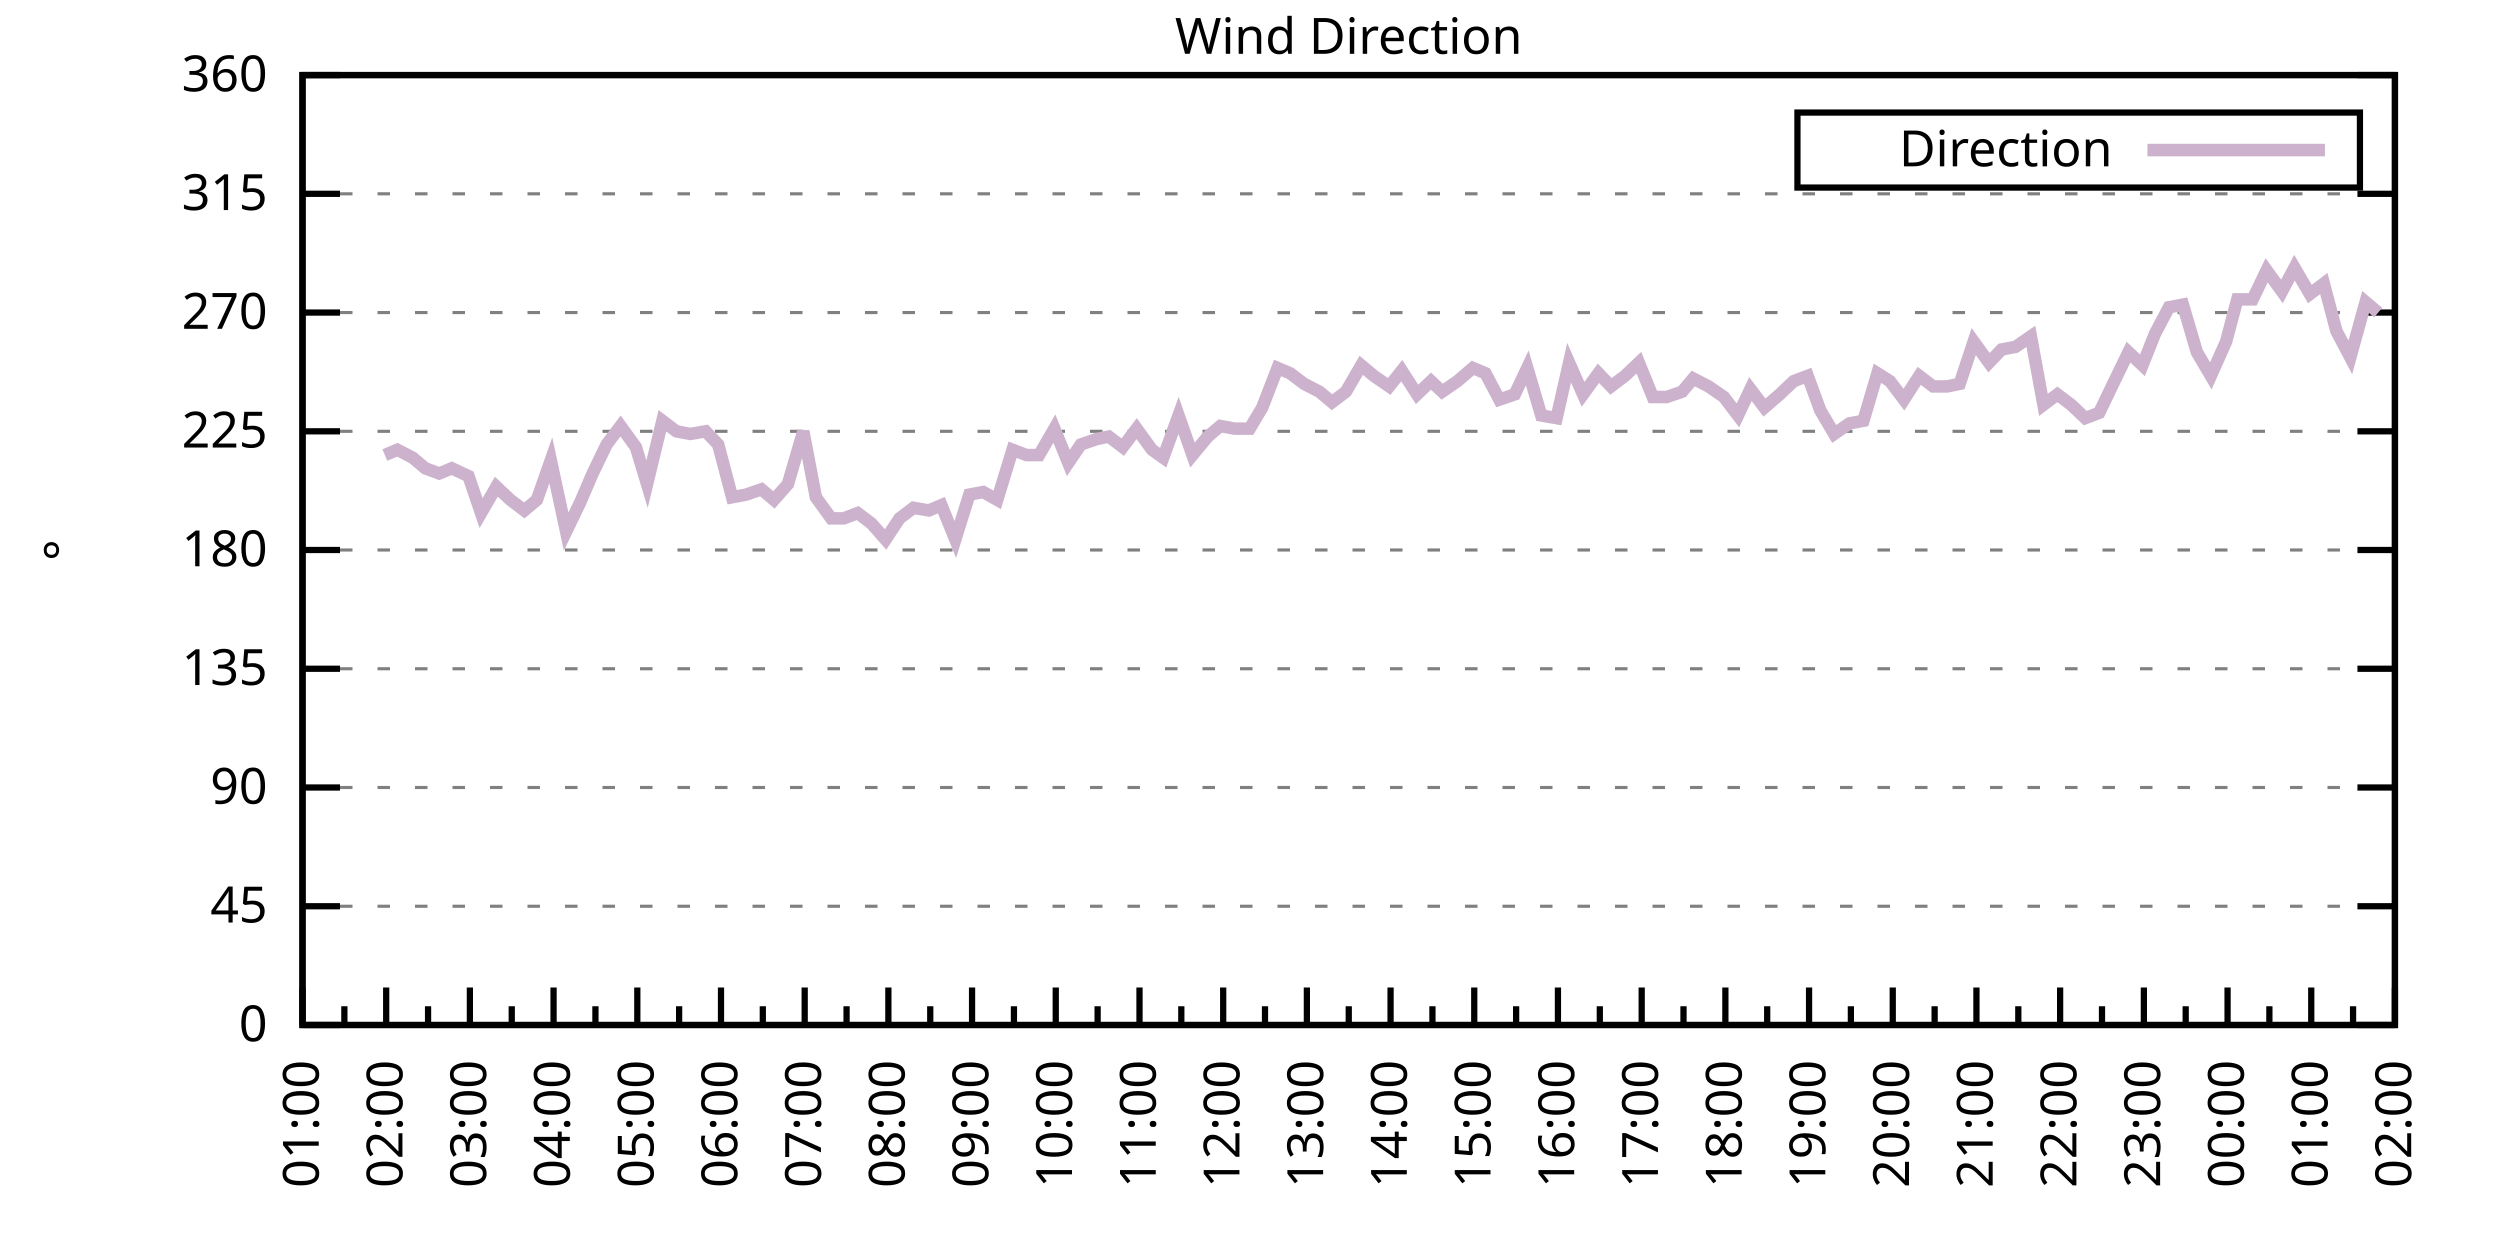
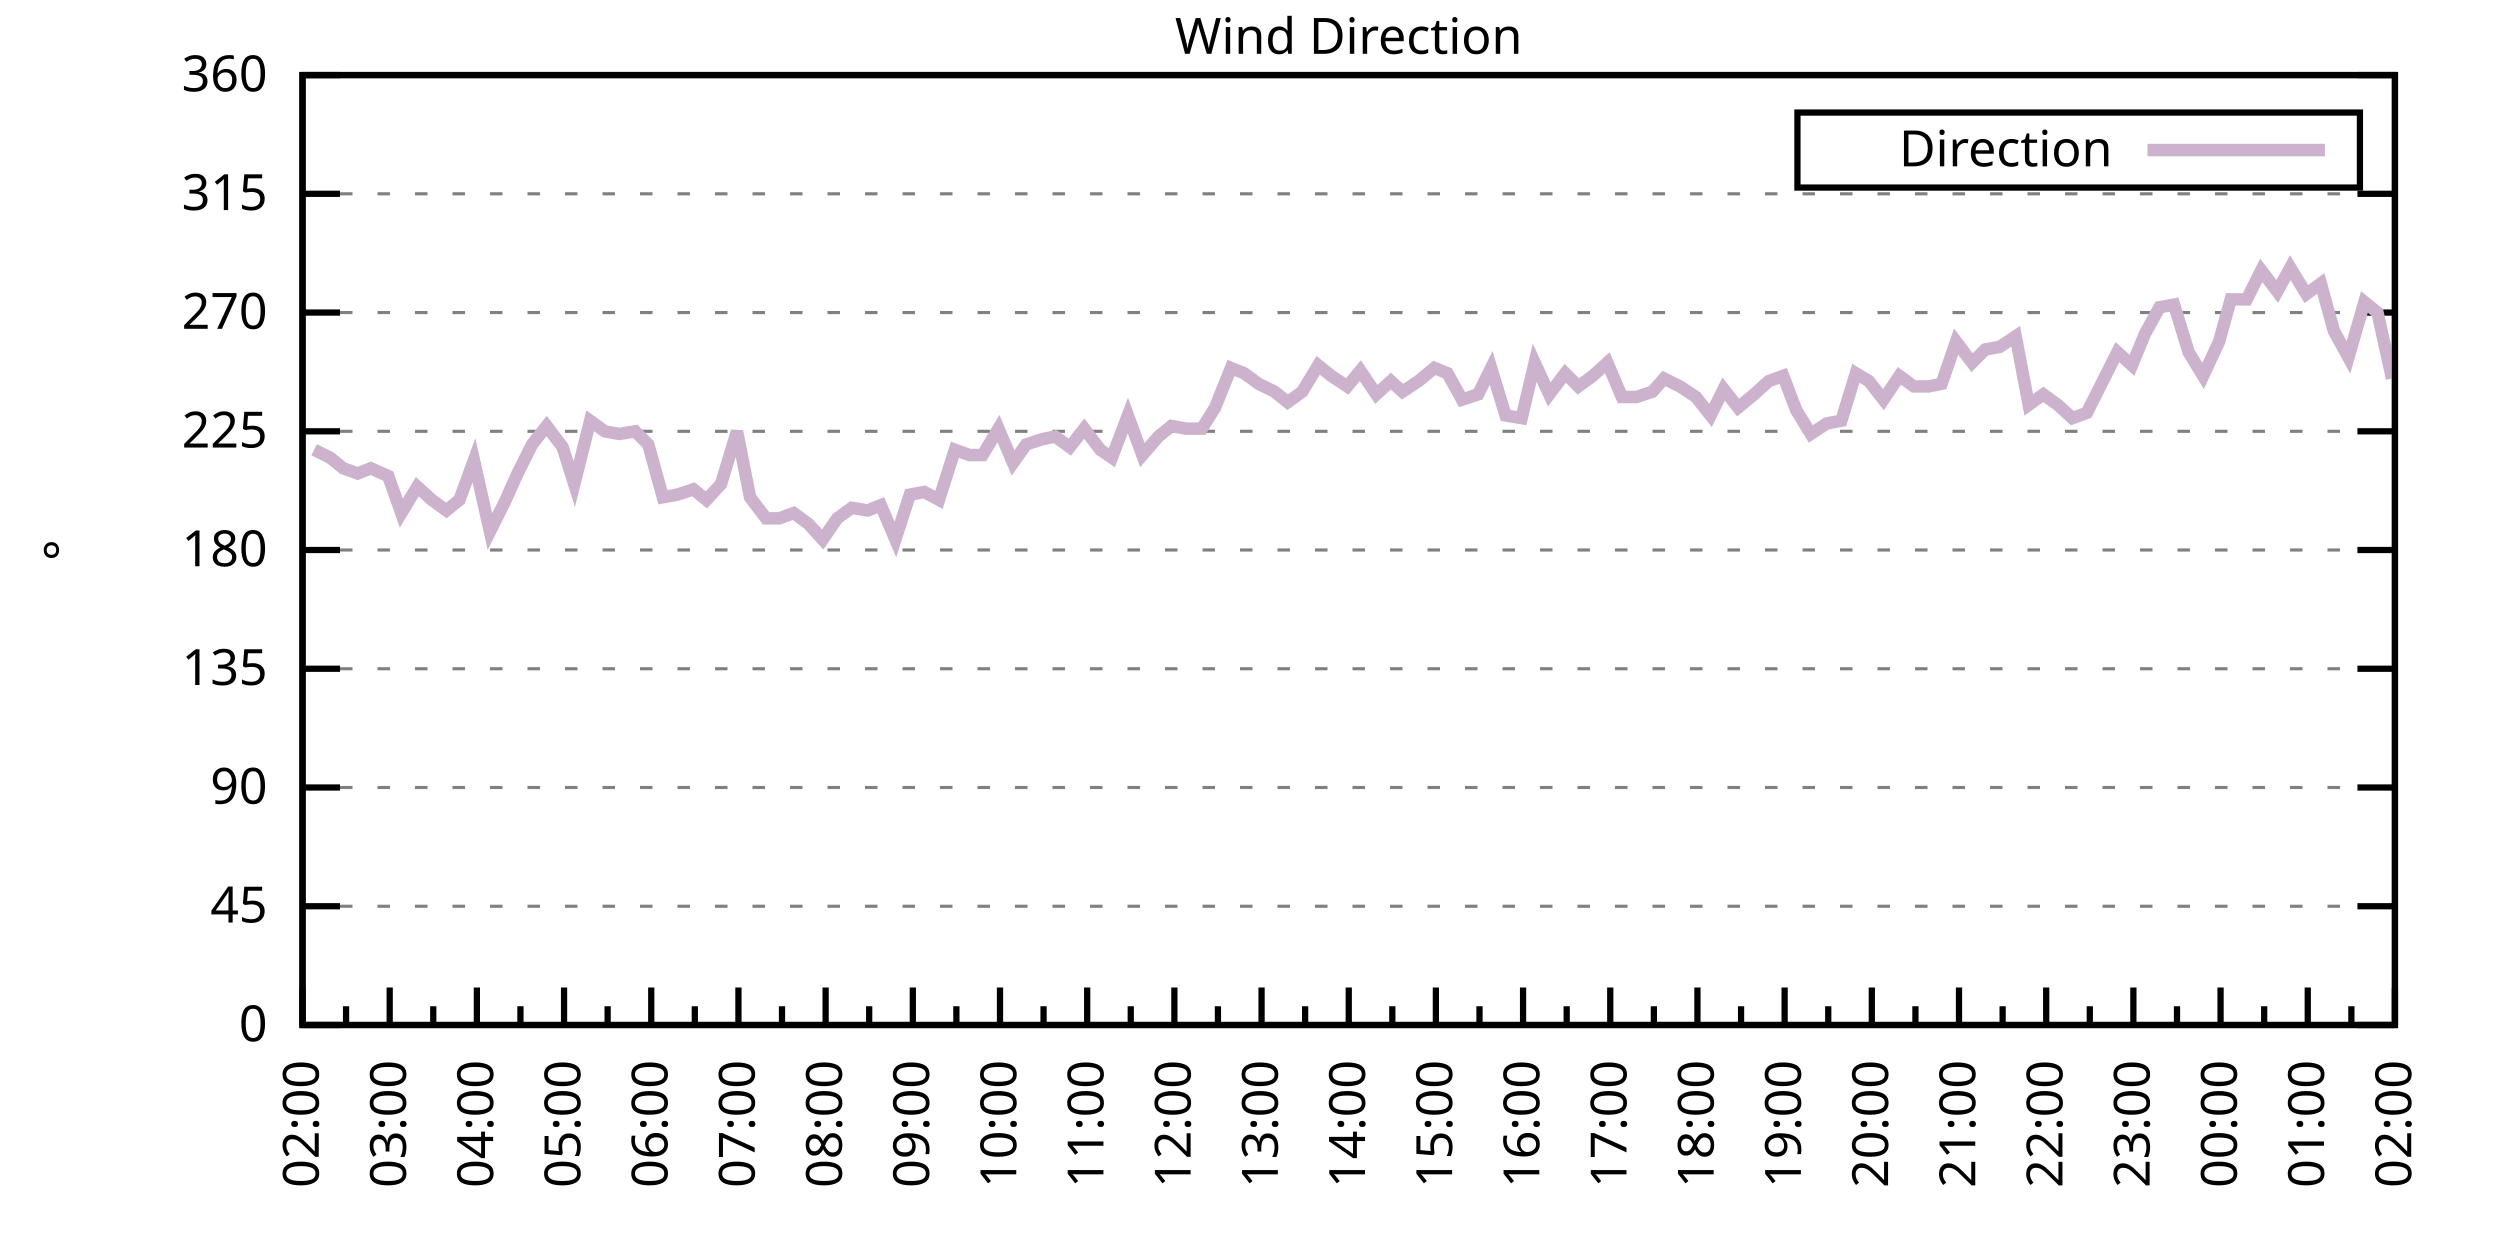
<svg xmlns="http://www.w3.org/2000/svg" xmlns:xlink="http://www.w3.org/1999/xlink" width="400" height="200" viewBox="0 0 400 200">
  <g id="gnuplot_canvas">
    <rect x="0" y="0" width="400" height="200" fill="none" />
    <defs>
      <circle id="gpDot" r="0.5" stroke-width="0.5" stroke="currentColor" />
      <path id="gpPt0" stroke-width="0.333" stroke="currentColor" d="M-1,0 h2 M0,-1 v2" />
      <path id="gpPt1" stroke-width="0.333" stroke="currentColor" d="M-1,-1 L1,1 M1,-1 L-1,1" />
      <path id="gpPt2" stroke-width="0.333" stroke="currentColor" d="M-1,0 L1,0 M0,-1 L0,1 M-1,-1 L1,1 M-1,1 L1,-1" />
      <rect id="gpPt3" stroke-width="0.333" stroke="currentColor" x="-1" y="-1" width="2" height="2" />
      <rect id="gpPt4" stroke-width="0.333" stroke="currentColor" fill="currentColor" x="-1" y="-1" width="2" height="2" />
      <circle id="gpPt5" stroke-width="0.333" stroke="currentColor" cx="0" cy="0" r="1" />
      <use xlink:href="#gpPt5" id="gpPt6" fill="currentColor" stroke="none" />
      <path id="gpPt7" stroke-width="0.333" stroke="currentColor" d="M0,-1.33 L-1.33,0.67 L1.33,0.67 z" />
      <use xlink:href="#gpPt7" id="gpPt8" fill="currentColor" stroke="none" />
      <use xlink:href="#gpPt7" id="gpPt9" stroke="currentColor" transform="rotate(180)" />
      <use xlink:href="#gpPt9" id="gpPt10" fill="currentColor" stroke="none" />
      <use xlink:href="#gpPt3" id="gpPt11" stroke="currentColor" transform="rotate(45)" />
      <use xlink:href="#gpPt11" id="gpPt12" fill="currentColor" stroke="none" />
      <path id="gpPt13" stroke-width="0.333" stroke="currentColor" d="M0,1.330 L1.265,0.411 L0.782,-1.067 L-0.782,-1.076 L-1.265,0.411 z" />
      <use xlink:href="#gpPt13" id="gpPt14" fill="currentColor" stroke="none" />
      <filter id="textbox" filterUnits="objectBoundingBox" x="0" y="0" height="1" width="1">
        <feFlood flood-color="white" flood-opacity="1" result="bgnd" />
        <feComposite in="SourceGraphic" in2="bgnd" operator="atop" />
      </filter>
      <filter id="greybox" filterUnits="objectBoundingBox" x="0" y="0" height="1" width="1">
        <feFlood flood-color="lightgrey" flood-opacity="1" result="grey" />
        <feComposite in="SourceGraphic" in2="grey" operator="atop" />
      </filter>
    </defs>
    <g fill="none" color="white" stroke="currentColor" stroke-width="1.00" stroke-linecap="butt" stroke-linejoin="miter">
</g>
    <g fill="none" color="black" stroke="currentColor" stroke-width="1.00" stroke-linecap="butt" stroke-linejoin="miter">
      <g stroke="none" shape-rendering="crispEdges">
        <polygon fill="rgb(255, 255, 255)" points="48.40,164.00 383.18,164.00 383.18,12.02 48.40,12.02 " />
      </g>
    </g>
    <g fill="none" color="black" stroke="currentColor" stroke-width="1.00" stroke-linecap="butt" stroke-linejoin="miter">
</g>
    <g fill="none" color="black" stroke="black" stroke-width="0.50" stroke-linecap="butt" stroke-linejoin="miter">
</g>
    <g fill="none" color="gray" stroke="currentColor" stroke-width="0.50" stroke-linecap="butt" stroke-linejoin="miter">
      <path stroke="gray" stroke-dasharray="2,4" class="gridline" d="M48.40,164.00 L383.19,164.00  " />
    </g>
    <g fill="none" color="gray" stroke="gray" stroke-width="1.00" stroke-linecap="butt" stroke-linejoin="miter">
</g>
    <g fill="none" color="black" stroke="currentColor" stroke-width="1.00" stroke-linecap="butt" stroke-linejoin="miter">
      <path stroke="black" d="M48.40,164.00 L54.40,164.00 M383.19,164.00 L377.19,164.00  " />
      <g transform="translate(42.80,166.60)" stroke="none" fill="black" font-family="Sans" font-size="8.00" text-anchor="end">
        <text>
          <tspan font-family="Sans"> 0</tspan>
        </text>
      </g>
    </g>
    <g fill="none" color="black" stroke="currentColor" stroke-width="1.00" stroke-linecap="butt" stroke-linejoin="miter">
</g>
    <g fill="none" color="black" stroke="black" stroke-width="0.50" stroke-linecap="butt" stroke-linejoin="miter">
</g>
    <g fill="none" color="gray" stroke="currentColor" stroke-width="0.50" stroke-linecap="butt" stroke-linejoin="miter">
      <path stroke="gray" stroke-dasharray="2,4" class="gridline" d="M48.40,145.00 L383.19,145.00  " />
    </g>
    <g fill="none" color="gray" stroke="gray" stroke-width="1.00" stroke-linecap="butt" stroke-linejoin="miter">
</g>
    <g fill="none" color="black" stroke="currentColor" stroke-width="1.00" stroke-linecap="butt" stroke-linejoin="miter">
      <path stroke="black" d="M48.40,145.00 L54.40,145.00 M383.19,145.00 L377.19,145.00  " />
      <g transform="translate(42.80,147.60)" stroke="none" fill="black" font-family="Sans" font-size="8.00" text-anchor="end">
        <text>
          <tspan font-family="Sans"> 45</tspan>
        </text>
      </g>
    </g>
    <g fill="none" color="black" stroke="currentColor" stroke-width="1.00" stroke-linecap="butt" stroke-linejoin="miter">
</g>
    <g fill="none" color="black" stroke="black" stroke-width="0.50" stroke-linecap="butt" stroke-linejoin="miter">
</g>
    <g fill="none" color="gray" stroke="currentColor" stroke-width="0.50" stroke-linecap="butt" stroke-linejoin="miter">
      <path stroke="gray" stroke-dasharray="2,4" class="gridline" d="M48.40,126.00 L383.19,126.00  " />
    </g>
    <g fill="none" color="gray" stroke="gray" stroke-width="1.00" stroke-linecap="butt" stroke-linejoin="miter">
</g>
    <g fill="none" color="black" stroke="currentColor" stroke-width="1.00" stroke-linecap="butt" stroke-linejoin="miter">
      <path stroke="black" d="M48.40,126.00 L54.40,126.00 M383.19,126.00 L377.19,126.00  " />
      <g transform="translate(42.80,128.60)" stroke="none" fill="black" font-family="Sans" font-size="8.00" text-anchor="end">
        <text>
          <tspan font-family="Sans"> 90</tspan>
        </text>
      </g>
    </g>
    <g fill="none" color="black" stroke="currentColor" stroke-width="1.00" stroke-linecap="butt" stroke-linejoin="miter">
</g>
    <g fill="none" color="black" stroke="black" stroke-width="0.50" stroke-linecap="butt" stroke-linejoin="miter">
</g>
    <g fill="none" color="gray" stroke="currentColor" stroke-width="0.50" stroke-linecap="butt" stroke-linejoin="miter">
      <path stroke="gray" stroke-dasharray="2,4" class="gridline" d="M48.40,107.00 L383.19,107.00  " />
    </g>
    <g fill="none" color="gray" stroke="gray" stroke-width="1.00" stroke-linecap="butt" stroke-linejoin="miter">
</g>
    <g fill="none" color="black" stroke="currentColor" stroke-width="1.00" stroke-linecap="butt" stroke-linejoin="miter">
      <path stroke="black" d="M48.40,107.00 L54.40,107.00 M383.19,107.00 L377.19,107.00  " />
      <g transform="translate(42.80,109.60)" stroke="none" fill="black" font-family="Sans" font-size="8.00" text-anchor="end">
        <text>
          <tspan font-family="Sans"> 135</tspan>
        </text>
      </g>
    </g>
    <g fill="none" color="black" stroke="currentColor" stroke-width="1.00" stroke-linecap="butt" stroke-linejoin="miter">
</g>
    <g fill="none" color="black" stroke="black" stroke-width="0.50" stroke-linecap="butt" stroke-linejoin="miter">
</g>
    <g fill="none" color="gray" stroke="currentColor" stroke-width="0.50" stroke-linecap="butt" stroke-linejoin="miter">
      <path stroke="gray" stroke-dasharray="2,4" class="gridline" d="M48.40,88.00 L383.19,88.00  " />
    </g>
    <g fill="none" color="gray" stroke="gray" stroke-width="1.00" stroke-linecap="butt" stroke-linejoin="miter">
</g>
    <g fill="none" color="black" stroke="currentColor" stroke-width="1.00" stroke-linecap="butt" stroke-linejoin="miter">
      <path stroke="black" d="M48.40,88.00 L54.40,88.00 M383.19,88.00 L377.19,88.00  " />
      <g transform="translate(42.80,90.60)" stroke="none" fill="black" font-family="Sans" font-size="8.00" text-anchor="end">
        <text>
          <tspan font-family="Sans"> 180</tspan>
        </text>
      </g>
    </g>
    <g fill="none" color="black" stroke="currentColor" stroke-width="1.00" stroke-linecap="butt" stroke-linejoin="miter">
</g>
    <g fill="none" color="black" stroke="black" stroke-width="0.50" stroke-linecap="butt" stroke-linejoin="miter">
</g>
    <g fill="none" color="gray" stroke="currentColor" stroke-width="0.50" stroke-linecap="butt" stroke-linejoin="miter">
      <path stroke="gray" stroke-dasharray="2,4" class="gridline" d="M48.40,69.01 L383.19,69.01  " />
    </g>
    <g fill="none" color="gray" stroke="gray" stroke-width="1.00" stroke-linecap="butt" stroke-linejoin="miter">
</g>
    <g fill="none" color="black" stroke="currentColor" stroke-width="1.00" stroke-linecap="butt" stroke-linejoin="miter">
      <path stroke="black" d="M48.40,69.01 L54.40,69.01 M383.19,69.01 L377.19,69.01  " />
      <g transform="translate(42.80,71.61)" stroke="none" fill="black" font-family="Sans" font-size="8.00" text-anchor="end">
        <text>
          <tspan font-family="Sans"> 225</tspan>
        </text>
      </g>
    </g>
    <g fill="none" color="black" stroke="currentColor" stroke-width="1.00" stroke-linecap="butt" stroke-linejoin="miter">
</g>
    <g fill="none" color="black" stroke="black" stroke-width="0.50" stroke-linecap="butt" stroke-linejoin="miter">
</g>
    <g fill="none" color="gray" stroke="currentColor" stroke-width="0.50" stroke-linecap="butt" stroke-linejoin="miter">
      <path stroke="gray" stroke-dasharray="2,4" class="gridline" d="M48.40,50.01 L383.19,50.01  " />
    </g>
    <g fill="none" color="gray" stroke="gray" stroke-width="1.00" stroke-linecap="butt" stroke-linejoin="miter">
</g>
    <g fill="none" color="black" stroke="currentColor" stroke-width="1.00" stroke-linecap="butt" stroke-linejoin="miter">
      <path stroke="black" d="M48.40,50.01 L54.40,50.01 M383.19,50.01 L377.19,50.01  " />
      <g transform="translate(42.80,52.61)" stroke="none" fill="black" font-family="Sans" font-size="8.00" text-anchor="end">
        <text>
          <tspan font-family="Sans"> 270</tspan>
        </text>
      </g>
    </g>
    <g fill="none" color="black" stroke="currentColor" stroke-width="1.00" stroke-linecap="butt" stroke-linejoin="miter">
</g>
    <g fill="none" color="black" stroke="black" stroke-width="0.50" stroke-linecap="butt" stroke-linejoin="miter">
</g>
    <g fill="none" color="gray" stroke="currentColor" stroke-width="0.50" stroke-linecap="butt" stroke-linejoin="miter">
      <path stroke="gray" stroke-dasharray="2,4" class="gridline" d="M48.40,31.01 L383.19,31.01  " />
    </g>
    <g fill="none" color="gray" stroke="gray" stroke-width="1.00" stroke-linecap="butt" stroke-linejoin="miter">
</g>
    <g fill="none" color="black" stroke="currentColor" stroke-width="1.00" stroke-linecap="butt" stroke-linejoin="miter">
      <path stroke="black" d="M48.40,31.01 L54.40,31.01 M383.19,31.01 L377.19,31.01  " />
      <g transform="translate(42.80,33.61)" stroke="none" fill="black" font-family="Sans" font-size="8.00" text-anchor="end">
        <text>
          <tspan font-family="Sans"> 315</tspan>
        </text>
      </g>
    </g>
    <g fill="none" color="black" stroke="currentColor" stroke-width="1.00" stroke-linecap="butt" stroke-linejoin="miter">
</g>
    <g fill="none" color="black" stroke="black" stroke-width="0.50" stroke-linecap="butt" stroke-linejoin="miter">
</g>
    <g fill="none" color="gray" stroke="currentColor" stroke-width="0.50" stroke-linecap="butt" stroke-linejoin="miter">
      <path stroke="gray" stroke-dasharray="2,4" class="gridline" d="M48.40,12.01 L383.19,12.01  " />
    </g>
    <g fill="none" color="gray" stroke="gray" stroke-width="1.00" stroke-linecap="butt" stroke-linejoin="miter">
</g>
    <g fill="none" color="black" stroke="currentColor" stroke-width="1.00" stroke-linecap="butt" stroke-linejoin="miter">
      <path stroke="black" d="M48.40,12.01 L54.40,12.01 M383.19,12.01 L377.19,12.01  " />
      <g transform="translate(42.80,14.61)" stroke="none" fill="black" font-family="Sans" font-size="8.00" text-anchor="end">
        <text>
          <tspan font-family="Sans"> 360</tspan>
        </text>
      </g>
    </g>
    <g fill="none" color="black" stroke="currentColor" stroke-width="1.00" stroke-linecap="butt" stroke-linejoin="miter">
      <path stroke="black" d="M48.40,164.00 L48.40,158.00  " />
      <g transform="translate(51.00,169.60) rotate(270)" stroke="none" fill="black" font-family="Sans" font-size="8.00" text-anchor="end">
        <text>
+           <tspan font-family="Sans">02:00</tspan>
+         </text>
+       </g>
+     </g>
+     <g fill="none" color="black" stroke="currentColor" stroke-width="1.00" stroke-linecap="butt" stroke-linejoin="miter">
+       <path stroke="black" d="M55.37,164.00 L55.37,161.00 M62.35,164.00 L62.35,158.00  " />
+       <g transform="translate(64.95,169.60) rotate(270)" stroke="none" fill="black" font-family="Sans" font-size="8.00" text-anchor="end">
+         <text>
+           <tspan font-family="Sans">03:00</tspan>
+         </text>
+       </g>
+     </g>
+     <g fill="none" color="black" stroke="currentColor" stroke-width="1.00" stroke-linecap="butt" stroke-linejoin="miter">
+       <path stroke="black" d="M69.32,164.00 L69.32,161.00 M76.30,164.00 L76.30,158.00  " />
+       <g transform="translate(78.90,169.60) rotate(270)" stroke="none" fill="black" font-family="Sans" font-size="8.00" text-anchor="end">
+         <text>
+           <tspan font-family="Sans">04:00</tspan>
+         </text>
+       </g>
+     </g>
+     <g fill="none" color="black" stroke="currentColor" stroke-width="1.00" stroke-linecap="butt" stroke-linejoin="miter">
+       <path stroke="black" d="M83.27,164.00 L83.27,161.00 M90.25,164.00 L90.25,158.00  " />
+       <g transform="translate(92.85,169.60) rotate(270)" stroke="none" fill="black" font-family="Sans" font-size="8.00" text-anchor="end">
+         <text>
+           <tspan font-family="Sans">05:00</tspan>
+         </text>
+       </g>
+     </g>
+     <g fill="none" color="black" stroke="currentColor" stroke-width="1.00" stroke-linecap="butt" stroke-linejoin="miter">
+       <path stroke="black" d="M97.22,164.00 L97.22,161.00 M104.20,164.00 L104.20,158.00  " />
+       <g transform="translate(106.80,169.60) rotate(270)" stroke="none" fill="black" font-family="Sans" font-size="8.00" text-anchor="end">
+         <text>
+           <tspan font-family="Sans">06:00</tspan>
+         </text>
+       </g>
+     </g>
+     <g fill="none" color="black" stroke="currentColor" stroke-width="1.00" stroke-linecap="butt" stroke-linejoin="miter">
+       <path stroke="black" d="M111.17,164.00 L111.17,161.00 M118.15,164.00 L118.15,158.00  " />
+       <g transform="translate(120.75,169.60) rotate(270)" stroke="none" fill="black" font-family="Sans" font-size="8.00" text-anchor="end">
+         <text>
+           <tspan font-family="Sans">07:00</tspan>
+         </text>
+       </g>
+     </g>
+     <g fill="none" color="black" stroke="currentColor" stroke-width="1.00" stroke-linecap="butt" stroke-linejoin="miter">
+       <path stroke="black" d="M125.12,164.00 L125.12,161.00 M132.10,164.00 L132.10,158.00  " />
+       <g transform="translate(134.70,169.60) rotate(270)" stroke="none" fill="black" font-family="Sans" font-size="8.00" text-anchor="end">
+         <text>
+           <tspan font-family="Sans">08:00</tspan>
+         </text>
+       </g>
+     </g>
+     <g fill="none" color="black" stroke="currentColor" stroke-width="1.00" stroke-linecap="butt" stroke-linejoin="miter">
+       <path stroke="black" d="M139.07,164.00 L139.07,161.00 M146.05,164.00 L146.05,158.00  " />
+       <g transform="translate(148.65,169.60) rotate(270)" stroke="none" fill="black" font-family="Sans" font-size="8.00" text-anchor="end">
+         <text>
+           <tspan font-family="Sans">09:00</tspan>
+         </text>
+       </g>
+     </g>
+     <g fill="none" color="black" stroke="currentColor" stroke-width="1.00" stroke-linecap="butt" stroke-linejoin="miter">
+       <path stroke="black" d="M153.02,164.00 L153.02,161.00 M160.00,164.00 L160.00,158.00  " />
+       <g transform="translate(162.60,169.60) rotate(270)" stroke="none" fill="black" font-family="Sans" font-size="8.00" text-anchor="end">
+         <text>
+           <tspan font-family="Sans">10:00</tspan>
+         </text>
+       </g>
+     </g>
+     <g fill="none" color="black" stroke="currentColor" stroke-width="1.00" stroke-linecap="butt" stroke-linejoin="miter">
+       <path stroke="black" d="M166.97,164.00 L166.97,161.00 M173.95,164.00 L173.95,158.00  " />
+       <g transform="translate(176.55,169.60) rotate(270)" stroke="none" fill="black" font-family="Sans" font-size="8.00" text-anchor="end">
+         <text>
+           <tspan font-family="Sans">11:00</tspan>
+         </text>
+       </g>
+     </g>
+     <g fill="none" color="black" stroke="currentColor" stroke-width="1.00" stroke-linecap="butt" stroke-linejoin="miter">
+       <path stroke="black" d="M180.92,164.00 L180.92,161.00 M187.90,164.00 L187.90,158.00  " />
+       <g transform="translate(190.50,169.60) rotate(270)" stroke="none" fill="black" font-family="Sans" font-size="8.00" text-anchor="end">
+         <text>
+           <tspan font-family="Sans">12:00</tspan>
+         </text>
+       </g>
+     </g>
+     <g fill="none" color="black" stroke="currentColor" stroke-width="1.00" stroke-linecap="butt" stroke-linejoin="miter">
+       <path stroke="black" d="M194.87,164.00 L194.87,161.00 M201.85,164.00 L201.85,158.00  " />
+       <g transform="translate(204.45,169.60) rotate(270)" stroke="none" fill="black" font-family="Sans" font-size="8.00" text-anchor="end">
+         <text>
+           <tspan font-family="Sans">13:00</tspan>
+         </text>
+       </g>
+     </g>
+     <g fill="none" color="black" stroke="currentColor" stroke-width="1.00" stroke-linecap="butt" stroke-linejoin="miter">
+       <path stroke="black" d="M208.82,164.00 L208.82,161.00 M215.80,164.00 L215.80,158.00  " />
+       <g transform="translate(218.40,169.60) rotate(270)" stroke="none" fill="black" font-family="Sans" font-size="8.00" text-anchor="end">
+         <text>
+           <tspan font-family="Sans">14:00</tspan>
+         </text>
+       </g>
+     </g>
+     <g fill="none" color="black" stroke="currentColor" stroke-width="1.00" stroke-linecap="butt" stroke-linejoin="miter">
+       <path stroke="black" d="M222.77,164.00 L222.77,161.00 M229.74,164.00 L229.74,158.00  " />
+       <g transform="translate(232.34,169.60) rotate(270)" stroke="none" fill="black" font-family="Sans" font-size="8.00" text-anchor="end">
+         <text>
+           <tspan font-family="Sans">15:00</tspan>
+         </text>
+       </g>
+     </g>
+     <g fill="none" color="black" stroke="currentColor" stroke-width="1.00" stroke-linecap="butt" stroke-linejoin="miter">
+       <path stroke="black" d="M236.72,164.00 L236.72,161.00 M243.69,164.00 L243.69,158.00  " />
+       <g transform="translate(246.29,169.60) rotate(270)" stroke="none" fill="black" font-family="Sans" font-size="8.00" text-anchor="end">
+         <text>
+           <tspan font-family="Sans">16:00</tspan>
+         </text>
+       </g>
+     </g>
+     <g fill="none" color="black" stroke="currentColor" stroke-width="1.00" stroke-linecap="butt" stroke-linejoin="miter">
+       <path stroke="black" d="M250.67,164.00 L250.67,161.00 M257.64,164.00 L257.64,158.00  " />
+       <g transform="translate(260.24,169.60) rotate(270)" stroke="none" fill="black" font-family="Sans" font-size="8.00" text-anchor="end">
+         <text>
+           <tspan font-family="Sans">17:00</tspan>
+         </text>
+       </g>
+     </g>
+     <g fill="none" color="black" stroke="currentColor" stroke-width="1.00" stroke-linecap="butt" stroke-linejoin="miter">
+       <path stroke="black" d="M264.62,164.00 L264.62,161.00 M271.59,164.00 L271.59,158.00  " />
+       <g transform="translate(274.19,169.60) rotate(270)" stroke="none" fill="black" font-family="Sans" font-size="8.00" text-anchor="end">
+         <text>
+           <tspan font-family="Sans">18:00</tspan>
+         </text>
+       </g>
+     </g>
+     <g fill="none" color="black" stroke="currentColor" stroke-width="1.00" stroke-linecap="butt" stroke-linejoin="miter">
+       <path stroke="black" d="M278.57,164.00 L278.57,161.00 M285.54,164.00 L285.54,158.00  " />
+       <g transform="translate(288.14,169.60) rotate(270)" stroke="none" fill="black" font-family="Sans" font-size="8.00" text-anchor="end">
+         <text>
+           <tspan font-family="Sans">19:00</tspan>
+         </text>
+       </g>
+     </g>
+     <g fill="none" color="black" stroke="currentColor" stroke-width="1.00" stroke-linecap="butt" stroke-linejoin="miter">
+       <path stroke="black" d="M292.52,164.00 L292.52,161.00 M299.49,164.00 L299.49,158.00  " />
+       <g transform="translate(302.09,169.60) rotate(270)" stroke="none" fill="black" font-family="Sans" font-size="8.00" text-anchor="end">
+         <text>
+           <tspan font-family="Sans">20:00</tspan>
+         </text>
+       </g>
+     </g>
+     <g fill="none" color="black" stroke="currentColor" stroke-width="1.00" stroke-linecap="butt" stroke-linejoin="miter">
+       <path stroke="black" d="M306.47,164.00 L306.47,161.00 M313.44,164.00 L313.44,158.00  " />
+       <g transform="translate(316.04,169.60) rotate(270)" stroke="none" fill="black" font-family="Sans" font-size="8.00" text-anchor="end">
+         <text>
+           <tspan font-family="Sans">21:00</tspan>
+         </text>
+       </g>
+     </g>
+     <g fill="none" color="black" stroke="currentColor" stroke-width="1.00" stroke-linecap="butt" stroke-linejoin="miter">
+       <path stroke="black" d="M320.42,164.00 L320.42,161.00 M327.39,164.00 L327.39,158.00  " />
+       <g transform="translate(329.99,169.60) rotate(270)" stroke="none" fill="black" font-family="Sans" font-size="8.00" text-anchor="end">
+         <text>
+           <tspan font-family="Sans">22:00</tspan>
+         </text>
+       </g>
+     </g>
+     <g fill="none" color="black" stroke="currentColor" stroke-width="1.00" stroke-linecap="butt" stroke-linejoin="miter">
+       <path stroke="black" d="M334.37,164.00 L334.37,161.00 M341.34,164.00 L341.34,158.00  " />
+       <g transform="translate(343.94,169.60) rotate(270)" stroke="none" fill="black" font-family="Sans" font-size="8.00" text-anchor="end">
+         <text>
+           <tspan font-family="Sans">23:00</tspan>
+         </text>
+       </g>
+     </g>
+     <g fill="none" color="black" stroke="currentColor" stroke-width="1.00" stroke-linecap="butt" stroke-linejoin="miter">
+       <path stroke="black" d="M348.32,164.00 L348.32,161.00 M355.29,164.00 L355.29,158.00  " />
+       <g transform="translate(357.89,169.60) rotate(270)" stroke="none" fill="black" font-family="Sans" font-size="8.00" text-anchor="end">
+         <text>
+           <tspan font-family="Sans">00:00</tspan>
+         </text>
+       </g>
+     </g>
+     <g fill="none" color="black" stroke="currentColor" stroke-width="1.00" stroke-linecap="butt" stroke-linejoin="miter">
+       <path stroke="black" d="M362.27,164.00 L362.27,161.00 M369.24,164.00 L369.24,158.00  " />
+       <g transform="translate(371.84,169.60) rotate(270)" stroke="none" fill="black" font-family="Sans" font-size="8.00" text-anchor="end">
+         <text>
          <tspan font-family="Sans">01:00</tspan>
        </text>
      </g>
    </g>
    <g fill="none" color="black" stroke="currentColor" stroke-width="1.00" stroke-linecap="butt" stroke-linejoin="miter">
-       <path stroke="black" d="M55.10,164.00 L55.10,161.00 M61.79,164.00 L61.79,158.00  " />
-       <g transform="translate(64.39,169.60) rotate(270)" stroke="none" fill="black" font-family="Sans" font-size="8.00" text-anchor="end">
-         <text>
-           <tspan font-family="Sans">02:00</tspan>
-         </text>
-       </g>
-     </g>
-     <g fill="none" color="black" stroke="currentColor" stroke-width="1.00" stroke-linecap="butt" stroke-linejoin="miter">
-       <path stroke="black" d="M68.49,164.00 L68.49,161.00 M75.18,164.00 L75.18,158.00  " />
-       <g transform="translate(77.78,169.60) rotate(270)" stroke="none" fill="black" font-family="Sans" font-size="8.00" text-anchor="end">
-         <text>
-           <tspan font-family="Sans">03:00</tspan>
-         </text>
-       </g>
-     </g>
-     <g fill="none" color="black" stroke="currentColor" stroke-width="1.00" stroke-linecap="butt" stroke-linejoin="miter">
-       <path stroke="black" d="M81.88,164.00 L81.88,161.00 M88.57,164.00 L88.57,158.00  " />
-       <g transform="translate(91.17,169.60) rotate(270)" stroke="none" fill="black" font-family="Sans" font-size="8.00" text-anchor="end">
-         <text>
-           <tspan font-family="Sans">04:00</tspan>
-         </text>
-       </g>
-     </g>
-     <g fill="none" color="black" stroke="currentColor" stroke-width="1.00" stroke-linecap="butt" stroke-linejoin="miter">
-       <path stroke="black" d="M95.27,164.00 L95.27,161.00 M101.97,164.00 L101.97,158.00  " />
-       <g transform="translate(104.57,169.60) rotate(270)" stroke="none" fill="black" font-family="Sans" font-size="8.00" text-anchor="end">
-         <text>
-           <tspan font-family="Sans">05:00</tspan>
-         </text>
-       </g>
-     </g>
-     <g fill="none" color="black" stroke="currentColor" stroke-width="1.00" stroke-linecap="butt" stroke-linejoin="miter">
-       <path stroke="black" d="M108.66,164.00 L108.66,161.00 M115.36,164.00 L115.36,158.00  " />
-       <g transform="translate(117.96,169.60) rotate(270)" stroke="none" fill="black" font-family="Sans" font-size="8.00" text-anchor="end">
-         <text>
-           <tspan font-family="Sans">06:00</tspan>
-         </text>
-       </g>
-     </g>
-     <g fill="none" color="black" stroke="currentColor" stroke-width="1.00" stroke-linecap="butt" stroke-linejoin="miter">
-       <path stroke="black" d="M122.05,164.00 L122.05,161.00 M128.75,164.00 L128.75,158.00  " />
-       <g transform="translate(131.35,169.60) rotate(270)" stroke="none" fill="black" font-family="Sans" font-size="8.00" text-anchor="end">
-         <text>
-           <tspan font-family="Sans">07:00</tspan>
-         </text>
-       </g>
-     </g>
-     <g fill="none" color="black" stroke="currentColor" stroke-width="1.00" stroke-linecap="butt" stroke-linejoin="miter">
-       <path stroke="black" d="M135.45,164.00 L135.45,161.00 M142.14,164.00 L142.14,158.00  " />
-       <g transform="translate(144.74,169.60) rotate(270)" stroke="none" fill="black" font-family="Sans" font-size="8.00" text-anchor="end">
-         <text>
-           <tspan font-family="Sans">08:00</tspan>
-         </text>
-       </g>
-     </g>
-     <g fill="none" color="black" stroke="currentColor" stroke-width="1.00" stroke-linecap="butt" stroke-linejoin="miter">
-       <path stroke="black" d="M148.84,164.00 L148.84,161.00 M155.53,164.00 L155.53,158.00  " />
-       <g transform="translate(158.13,169.60) rotate(270)" stroke="none" fill="black" font-family="Sans" font-size="8.00" text-anchor="end">
-         <text>
-           <tspan font-family="Sans">09:00</tspan>
-         </text>
-       </g>
-     </g>
-     <g fill="none" color="black" stroke="currentColor" stroke-width="1.00" stroke-linecap="butt" stroke-linejoin="miter">
-       <path stroke="black" d="M162.23,164.00 L162.23,161.00 M168.92,164.00 L168.92,158.00  " />
-       <g transform="translate(171.52,169.60) rotate(270)" stroke="none" fill="black" font-family="Sans" font-size="8.00" text-anchor="end">
-         <text>
-           <tspan font-family="Sans">10:00</tspan>
-         </text>
-       </g>
-     </g>
-     <g fill="none" color="black" stroke="currentColor" stroke-width="1.00" stroke-linecap="butt" stroke-linejoin="miter">
-       <path stroke="black" d="M175.62,164.00 L175.62,161.00 M182.32,164.00 L182.32,158.00  " />
-       <g transform="translate(184.92,169.60) rotate(270)" stroke="none" fill="black" font-family="Sans" font-size="8.00" text-anchor="end">
-         <text>
-           <tspan font-family="Sans">11:00</tspan>
-         </text>
-       </g>
-     </g>
-     <g fill="none" color="black" stroke="currentColor" stroke-width="1.00" stroke-linecap="butt" stroke-linejoin="miter">
-       <path stroke="black" d="M189.01,164.00 L189.01,161.00 M195.71,164.00 L195.71,158.00  " />
-       <g transform="translate(198.31,169.60) rotate(270)" stroke="none" fill="black" font-family="Sans" font-size="8.00" text-anchor="end">
-         <text>
-           <tspan font-family="Sans">12:00</tspan>
-         </text>
-       </g>
-     </g>
-     <g fill="none" color="black" stroke="currentColor" stroke-width="1.00" stroke-linecap="butt" stroke-linejoin="miter">
-       <path stroke="black" d="M202.40,164.00 L202.40,161.00 M209.10,164.00 L209.10,158.00  " />
-       <g transform="translate(211.70,169.60) rotate(270)" stroke="none" fill="black" font-family="Sans" font-size="8.00" text-anchor="end">
-         <text>
-           <tspan font-family="Sans">13:00</tspan>
-         </text>
-       </g>
-     </g>
-     <g fill="none" color="black" stroke="currentColor" stroke-width="1.00" stroke-linecap="butt" stroke-linejoin="miter">
-       <path stroke="black" d="M215.80,164.00 L215.80,161.00 M222.49,164.00 L222.49,158.00  " />
-       <g transform="translate(225.09,169.60) rotate(270)" stroke="none" fill="black" font-family="Sans" font-size="8.00" text-anchor="end">
-         <text>
-           <tspan font-family="Sans">14:00</tspan>
-         </text>
-       </g>
-     </g>
-     <g fill="none" color="black" stroke="currentColor" stroke-width="1.00" stroke-linecap="butt" stroke-linejoin="miter">
-       <path stroke="black" d="M229.19,164.00 L229.19,161.00 M235.88,164.00 L235.88,158.00  " />
-       <g transform="translate(238.48,169.60) rotate(270)" stroke="none" fill="black" font-family="Sans" font-size="8.00" text-anchor="end">
-         <text>
-           <tspan font-family="Sans">15:00</tspan>
-         </text>
-       </g>
-     </g>
-     <g fill="none" color="black" stroke="currentColor" stroke-width="1.00" stroke-linecap="butt" stroke-linejoin="miter">
-       <path stroke="black" d="M242.58,164.00 L242.58,161.00 M249.27,164.00 L249.27,158.00  " />
-       <g transform="translate(251.87,169.60) rotate(270)" stroke="none" fill="black" font-family="Sans" font-size="8.00" text-anchor="end">
-         <text>
-           <tspan font-family="Sans">16:00</tspan>
-         </text>
-       </g>
-     </g>
-     <g fill="none" color="black" stroke="currentColor" stroke-width="1.00" stroke-linecap="butt" stroke-linejoin="miter">
-       <path stroke="black" d="M255.97,164.00 L255.97,161.00 M262.67,164.00 L262.67,158.00  " />
-       <g transform="translate(265.27,169.60) rotate(270)" stroke="none" fill="black" font-family="Sans" font-size="8.00" text-anchor="end">
-         <text>
-           <tspan font-family="Sans">17:00</tspan>
-         </text>
-       </g>
-     </g>
-     <g fill="none" color="black" stroke="currentColor" stroke-width="1.00" stroke-linecap="butt" stroke-linejoin="miter">
-       <path stroke="black" d="M269.36,164.00 L269.36,161.00 M276.06,164.00 L276.06,158.00  " />
-       <g transform="translate(278.66,169.60) rotate(270)" stroke="none" fill="black" font-family="Sans" font-size="8.00" text-anchor="end">
-         <text>
-           <tspan font-family="Sans">18:00</tspan>
-         </text>
-       </g>
-     </g>
-     <g fill="none" color="black" stroke="currentColor" stroke-width="1.00" stroke-linecap="butt" stroke-linejoin="miter">
-       <path stroke="black" d="M282.75,164.00 L282.75,161.00 M289.45,164.00 L289.45,158.00  " />
-       <g transform="translate(292.05,169.60) rotate(270)" stroke="none" fill="black" font-family="Sans" font-size="8.00" text-anchor="end">
-         <text>
-           <tspan font-family="Sans">19:00</tspan>
-         </text>
-       </g>
-     </g>
-     <g fill="none" color="black" stroke="currentColor" stroke-width="1.00" stroke-linecap="butt" stroke-linejoin="miter">
-       <path stroke="black" d="M296.14,164.00 L296.14,161.00 M302.84,164.00 L302.84,158.00  " />
-       <g transform="translate(305.44,169.60) rotate(270)" stroke="none" fill="black" font-family="Sans" font-size="8.00" text-anchor="end">
-         <text>
-           <tspan font-family="Sans">20:00</tspan>
-         </text>
-       </g>
-     </g>
-     <g fill="none" color="black" stroke="currentColor" stroke-width="1.00" stroke-linecap="butt" stroke-linejoin="miter">
-       <path stroke="black" d="M309.54,164.00 L309.54,161.00 M316.23,164.00 L316.23,158.00  " />
-       <g transform="translate(318.83,169.60) rotate(270)" stroke="none" fill="black" font-family="Sans" font-size="8.00" text-anchor="end">
-         <text>
-           <tspan font-family="Sans">21:00</tspan>
-         </text>
-       </g>
-     </g>
-     <g fill="none" color="black" stroke="currentColor" stroke-width="1.00" stroke-linecap="butt" stroke-linejoin="miter">
-       <path stroke="black" d="M322.93,164.00 L322.93,161.00 M329.62,164.00 L329.62,158.00  " />
-       <g transform="translate(332.22,169.60) rotate(270)" stroke="none" fill="black" font-family="Sans" font-size="8.00" text-anchor="end">
-         <text>
-           <tspan font-family="Sans">22:00</tspan>
-         </text>
-       </g>
-     </g>
-     <g fill="none" color="black" stroke="currentColor" stroke-width="1.00" stroke-linecap="butt" stroke-linejoin="miter">
-       <path stroke="black" d="M336.32,164.00 L336.32,161.00 M343.02,164.00 L343.02,158.00  " />
-       <g transform="translate(345.62,169.60) rotate(270)" stroke="none" fill="black" font-family="Sans" font-size="8.00" text-anchor="end">
-         <text>
-           <tspan font-family="Sans">23:00</tspan>
-         </text>
-       </g>
-     </g>
-     <g fill="none" color="black" stroke="currentColor" stroke-width="1.00" stroke-linecap="butt" stroke-linejoin="miter">
-       <path stroke="black" d="M349.71,164.00 L349.71,161.00 M356.41,164.00 L356.41,158.00  " />
-       <g transform="translate(359.01,169.60) rotate(270)" stroke="none" fill="black" font-family="Sans" font-size="8.00" text-anchor="end">
-         <text>
-           <tspan font-family="Sans">00:00</tspan>
-         </text>
-       </g>
-     </g>
-     <g fill="none" color="black" stroke="currentColor" stroke-width="1.00" stroke-linecap="butt" stroke-linejoin="miter">
-       <path stroke="black" d="M363.10,164.00 L363.10,161.00 M369.80,164.00 L369.80,158.00  " />
-       <g transform="translate(372.40,169.60) rotate(270)" stroke="none" fill="black" font-family="Sans" font-size="8.00" text-anchor="end">
-         <text>
-           <tspan font-family="Sans">01:00</tspan>
-         </text>
-       </g>
-     </g>
-     <g fill="none" color="black" stroke="currentColor" stroke-width="1.00" stroke-linecap="butt" stroke-linejoin="miter">
-       <path stroke="black" d="M376.49,164.00 L376.49,161.00 M383.19,164.00 L383.19,158.00  " />
+       <path stroke="black" d="M376.22,164.00 L376.22,161.00 M383.19,164.00 L383.19,158.00  " />
      <g transform="translate(385.79,169.60) rotate(270)" stroke="none" fill="black" font-family="Sans" font-size="8.00" text-anchor="end">
        <text>
          <tspan font-family="Sans">02:00</tspan>
        </text>
      </g>
    </g>
    <g fill="none" color="black" stroke="currentColor" stroke-width="1.00" stroke-linecap="butt" stroke-linejoin="miter">
</g>
    <g fill="none" color="black" stroke="currentColor" stroke-width="1.00" stroke-linecap="butt" stroke-linejoin="miter">
      <path stroke="black" d="M48.40,12.01 L48.40,164.00 L383.19,164.00 L383.19,12.01 L48.40,12.01 Z  " />
    </g>
    <g fill="none" color="black" stroke="currentColor" stroke-width="1.00" stroke-linecap="butt" stroke-linejoin="miter">
      <g transform="translate(12.80,88.01) rotate(270)" stroke="none" fill="black" font-family="Sans" font-size="8.00" text-anchor="middle">
        <text>
          <tspan font-family="Sans">°</tspan>
        </text>
      </g>
    </g>
    <g fill="none" color="black" stroke="currentColor" stroke-width="1.00" stroke-linecap="butt" stroke-linejoin="miter">
</g>
    <g fill="none" color="black" stroke="currentColor" stroke-width="1.00" stroke-linecap="butt" stroke-linejoin="miter">
      <path stroke="black" d="M287.59,30.01 L287.59,18.01 L377.59,18.01 L377.59,30.01 L287.59,30.01 Z  " />
    </g>
    <g id="Wind_direction_plot_1">
      <g fill="none" color="white" stroke="black" stroke-width="2.00" stroke-linecap="butt" stroke-linejoin="miter">
</g>
      <g fill="none" color="black" stroke="currentColor" stroke-width="2.00" stroke-linecap="butt" stroke-linejoin="miter">
        <g transform="translate(337.99,26.61)" stroke="none" fill="black" font-family="Sans" font-size="8.00" text-anchor="end">
          <text>
            <tspan font-family="Sans">Direction</tspan>
          </text>
        </g>
      </g>
      <g fill="none" color="black" stroke="currentColor" stroke-width="2.00" stroke-linecap="butt" stroke-linejoin="miter">
-         <path stroke="rgb(204, 178, 204)" d="M343.59,24.01 L371.99,24.01 M61.57,72.81 L63.58,71.96 L66.03,73.23 L68.04,74.92 L70.27,75.76 L72.28,74.92   L74.96,76.18 L76.97,82.09 L79.42,77.87 L81.66,79.98 L83.89,81.67 L85.90,79.98 L88.13,73.65 L90.58,85.05   L92.82,80.41 L94.82,75.76 L97.06,71.12 L99.29,68.16 L101.74,71.54 L103.53,77.45 L105.98,67.32 L108.22,69.01   L110.45,69.43 L112.90,69.01 L114.91,71.12 L117.14,79.56 L119.38,79.14 L121.83,78.29 L123.84,79.98 L126.07,77.45   L128.53,69.01 L130.54,79.56 L132.99,82.94 L135.00,82.94 L137.23,82.09 L139.46,83.78 L141.69,86.32 L143.93,82.94   L146.16,81.25 L148.61,81.67 L150.62,80.83 L152.85,86.32 L155.09,79.14 L157.32,78.72 L159.55,79.98 L162.01,71.96   L164.24,72.81 L166.25,72.81 L168.70,68.58 L170.93,74.07 L172.94,71.12 L175.40,70.27 L177.41,69.85 L179.64,71.54   L181.87,68.58 L184.32,71.96 L186.11,73.23 L188.57,66.47 L190.80,72.81 L193.25,69.85 L195.26,68.16 L197.49,68.58   L199.95,68.58 L201.96,65.21 L204.41,58.87 L206.42,59.72 L208.65,61.41 L211.11,62.67 L213.12,64.36 L215.35,62.67   L217.80,58.45 L219.81,60.14 L222.27,61.83 L224.28,59.30 L226.73,63.10 L228.96,60.98 L230.75,62.67 L233.20,60.98   L235.66,58.87 L237.67,59.72 L239.90,63.94 L242.36,63.10 L244.36,58.87 L246.60,66.47 L249.05,66.90 L251.06,58.03   L253.29,63.10 L255.75,59.72 L257.76,61.83 L259.99,60.14 L262.22,58.03 L264.45,63.52 L266.68,63.52 L269.14,62.67   L270.92,60.56 L273.38,61.83 L275.83,63.52 L278.07,66.47 L280.07,62.25 L282.31,65.21 L284.76,63.10 L286.99,60.98   L289.23,60.14 L291.23,65.63 L293.47,69.43 L295.92,67.74 L298.15,67.32 L300.39,59.72 L302.39,60.98 L304.63,63.94   L307.08,60.14 L309.31,61.83 L311.54,61.83 L313.55,61.41 L315.79,54.65 L318.24,58.03 L320.25,55.92 L322.48,55.50   L324.94,53.81 L326.95,64.78 L329.18,63.10 L331.41,64.78 L333.64,66.90 L335.87,66.05 L338.10,61.41 L340.56,56.34   L342.79,58.45 L344.80,53.39 L347.03,49.16 L349.26,48.74 L351.50,56.34 L353.73,60.14 L356.18,54.65 L357.97,47.90   L360.42,47.90 L362.66,43.25 L365.11,46.63 L367.12,42.83 L369.58,47.05 L371.81,45.36 L373.82,52.96 L376.05,57.18   L378.50,48.32 L380.51,50.01  " />
+         <path stroke="rgb(204, 178, 204)" d="M343.59,24.01 L371.99,24.01 M50.26,71.96 L52.82,73.23 L54.91,74.92 L57.23,75.76 L59.33,74.92 L62.12,76.18   L64.21,82.09 L66.77,77.87 L69.09,79.98 L71.42,81.67 L73.51,79.98 L75.83,73.65 L78.39,85.05 L80.72,80.41   L82.81,75.76 L85.13,71.12 L87.46,68.16 L90.02,71.54 L91.88,77.45 L94.43,67.32 L96.76,69.01 L99.08,69.43   L101.64,69.01 L103.73,71.12 L106.06,79.56 L108.38,79.14 L110.94,78.29 L113.03,79.98 L115.36,77.45 L117.92,69.01   L120.01,79.56 L122.57,82.94 L124.66,82.94 L126.98,82.09 L129.31,83.78 L131.63,86.32 L133.96,82.94 L136.28,81.25   L138.84,81.67 L140.93,80.83 L143.26,86.32 L145.58,79.14 L147.91,78.72 L150.23,79.98 L152.79,71.96 L155.11,72.81   L157.21,72.81 L159.76,68.58 L162.09,74.07 L164.18,71.12 L166.74,70.27 L168.83,69.85 L171.16,71.54 L173.48,68.58   L176.04,71.96 L177.90,73.23 L180.46,66.47 L182.78,72.81 L185.34,69.85 L187.43,68.16 L189.76,68.58 L192.31,68.58   L194.41,65.21 L196.96,58.87 L199.06,59.72 L201.38,61.41 L203.94,62.67 L206.03,64.36 L208.36,62.67 L210.91,58.45   L213.01,60.14 L215.56,61.83 L217.65,59.30 L220.21,63.10 L222.54,60.98 L224.40,62.67 L226.95,60.98 L229.51,58.87   L231.60,59.72 L233.93,63.94 L236.49,63.10 L238.58,58.87 L240.90,66.47 L243.46,66.90 L245.55,58.03 L247.88,63.10   L250.44,59.72 L252.53,61.83 L254.85,60.14 L257.18,58.03 L259.50,63.52 L261.83,63.52 L264.39,62.67 L266.25,60.56   L268.80,61.83 L271.36,63.52 L273.69,66.47 L275.78,62.25 L278.10,65.21 L280.66,63.10 L282.99,60.98 L285.31,60.14   L287.40,65.63 L289.73,69.43 L292.29,67.74 L294.61,67.32 L296.94,59.72 L299.03,60.98 L301.35,63.94 L303.91,60.14   L306.23,61.83 L308.56,61.83 L310.65,61.41 L312.98,54.65 L315.53,58.03 L317.63,55.92 L319.95,55.50 L322.51,53.81   L324.60,64.78 L326.93,63.10 L329.25,64.78 L331.58,66.90 L333.90,66.05 L336.23,61.41 L338.78,56.34 L341.11,58.45   L343.20,53.39 L345.53,49.16 L347.85,48.74 L350.18,56.34 L352.50,60.14 L355.06,54.65 L356.92,47.90 L359.48,47.90   L361.80,43.25 L364.36,46.63 L366.45,42.83 L369.01,47.05 L371.33,45.36 L373.43,52.96 L375.75,57.18 L378.31,48.32   L380.40,50.01 L382.73,60.56  " />
      </g>
    </g>
    <g fill="none" color="black" stroke="currentColor" stroke-width="2.00" stroke-linecap="butt" stroke-linejoin="miter">
</g>
    <g fill="none" color="black" stroke="black" stroke-width="1.00" stroke-linecap="butt" stroke-linejoin="miter">
</g>
    <g fill="none" color="black" stroke="currentColor" stroke-width="1.00" stroke-linecap="butt" stroke-linejoin="miter">
      <path stroke="black" d="M48.40,12.01 L48.40,164.00 L383.19,164.00 L383.19,12.01 L48.40,12.01 Z  " />
    </g>
    <g fill="none" color="black" stroke="currentColor" stroke-width="1.00" stroke-linecap="butt" stroke-linejoin="miter">
      <g transform="translate(215.79,8.61)" stroke="none" fill="black" font-family="Sans" font-size="8.00" text-anchor="middle">
        <text>
          <tspan font-family="Sans">Wind Direction</tspan>
        </text>
      </g>
    </g>
    <g fill="none" color="black" stroke="currentColor" stroke-width="1.00" stroke-linecap="butt" stroke-linejoin="miter">
</g>
  </g>
</svg>
